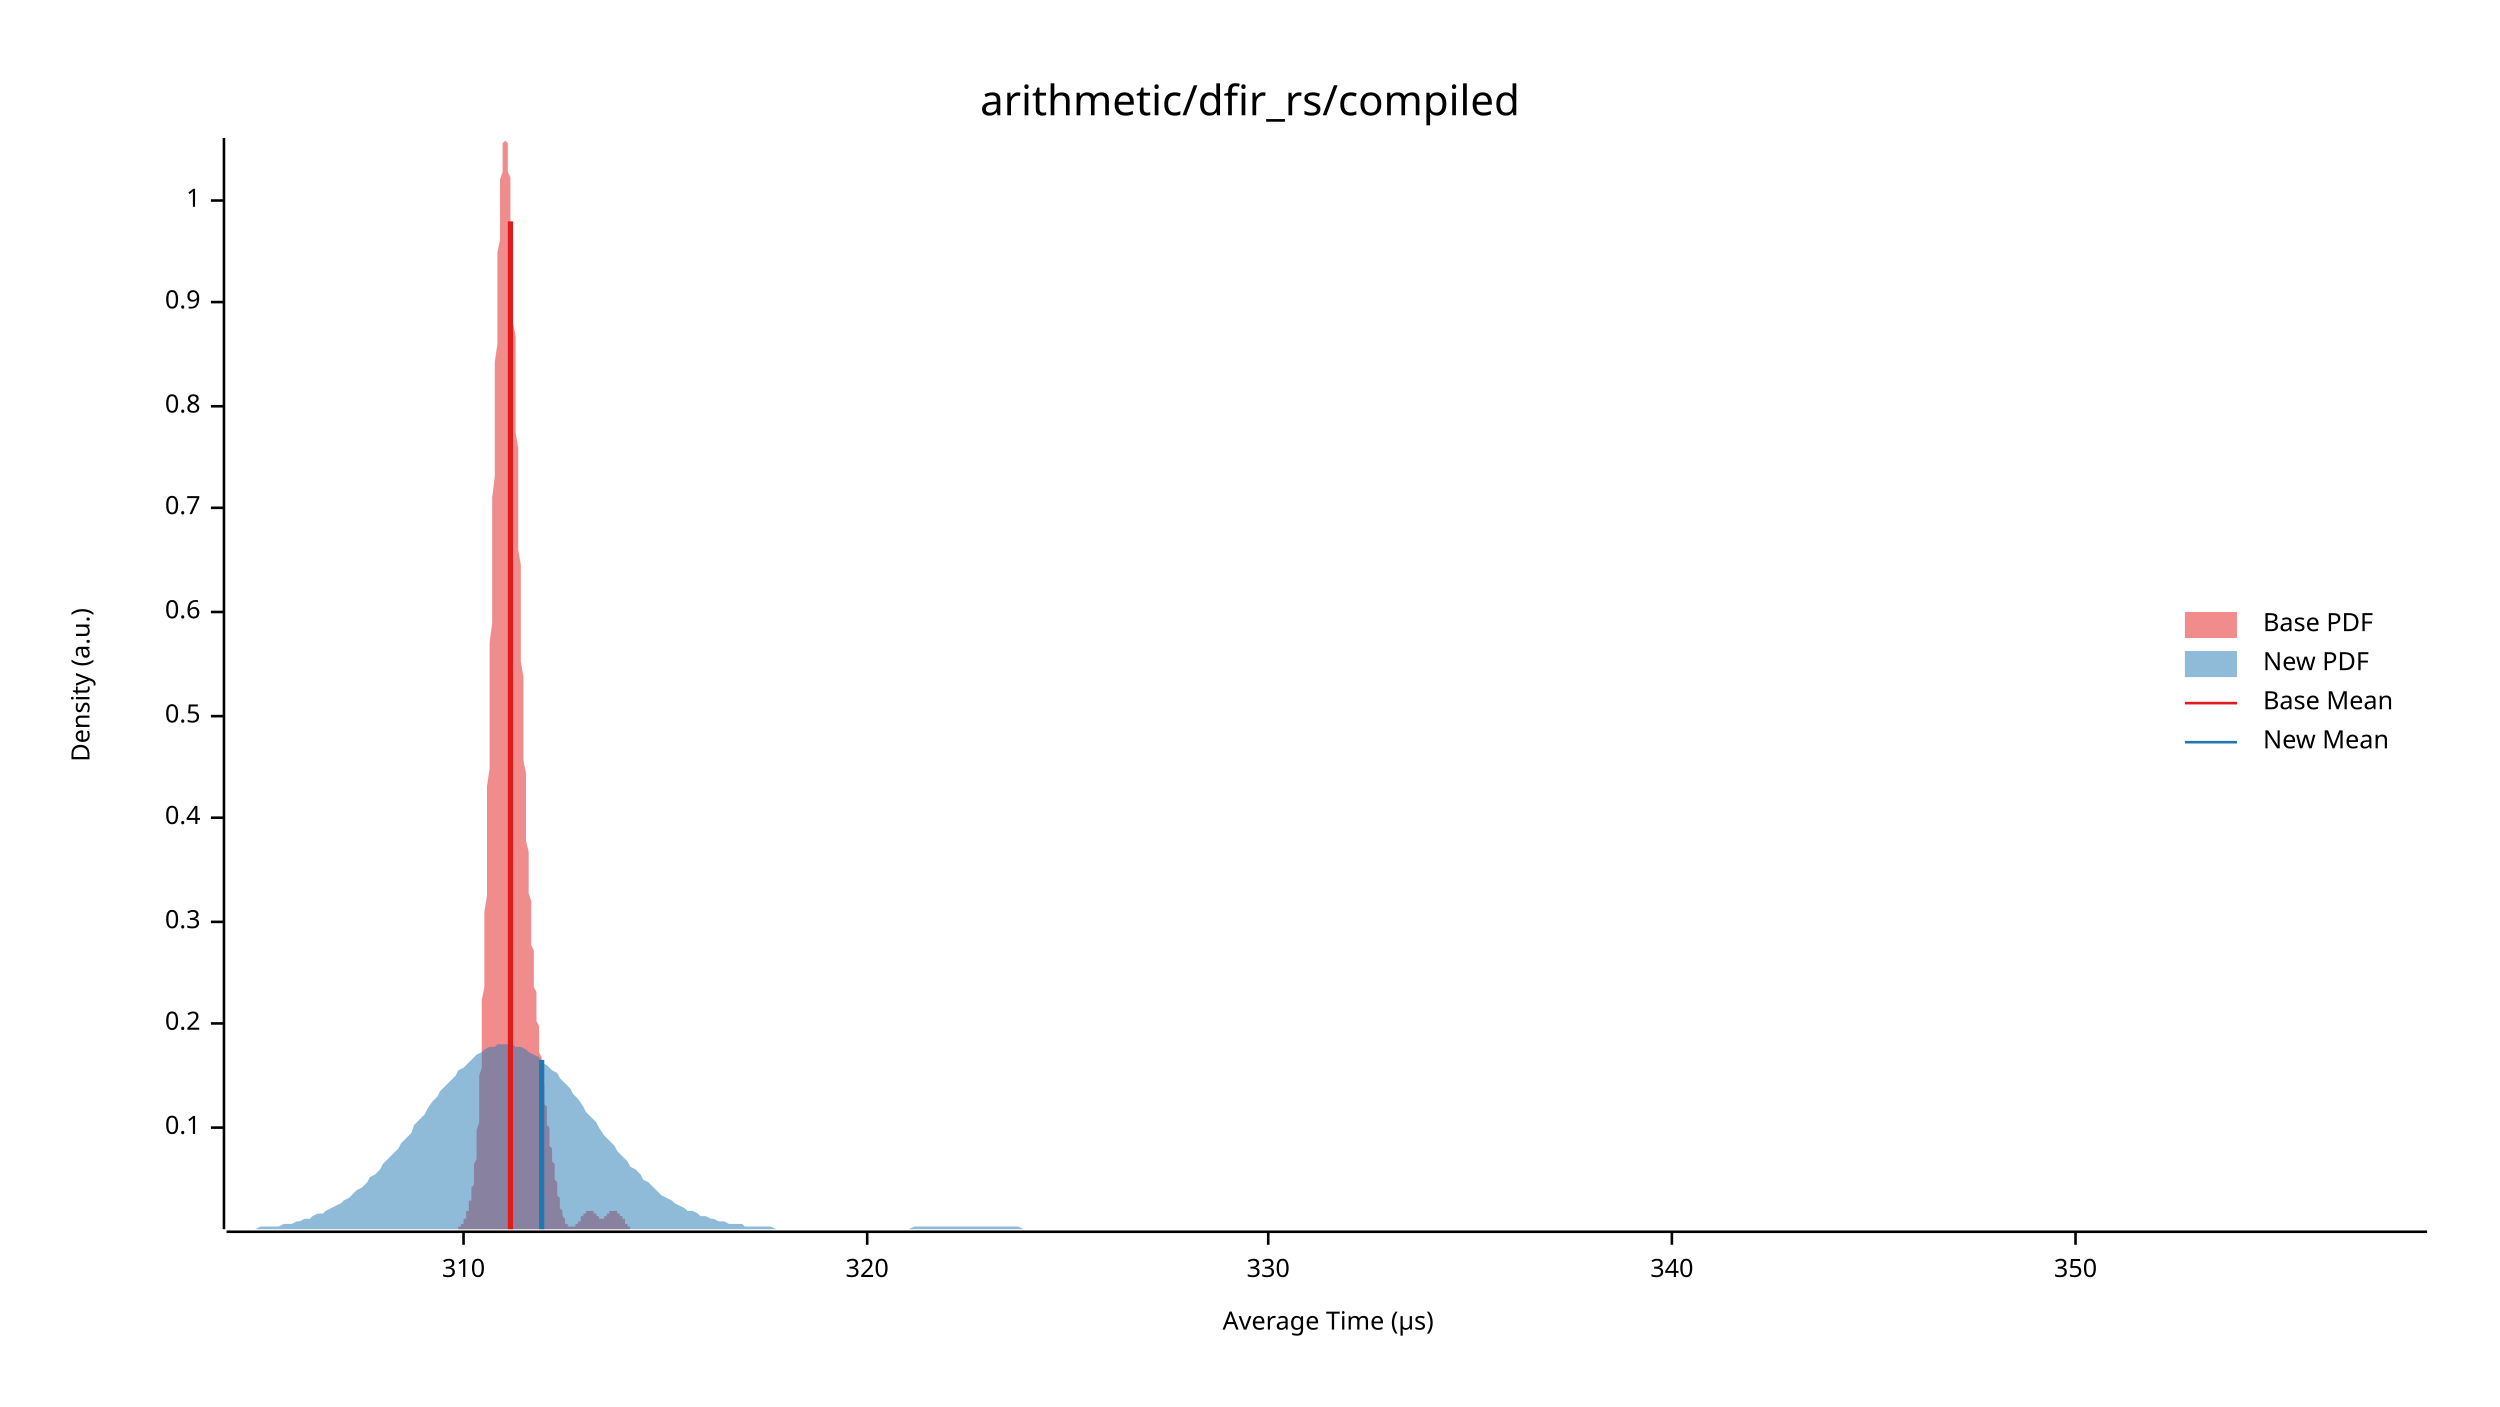
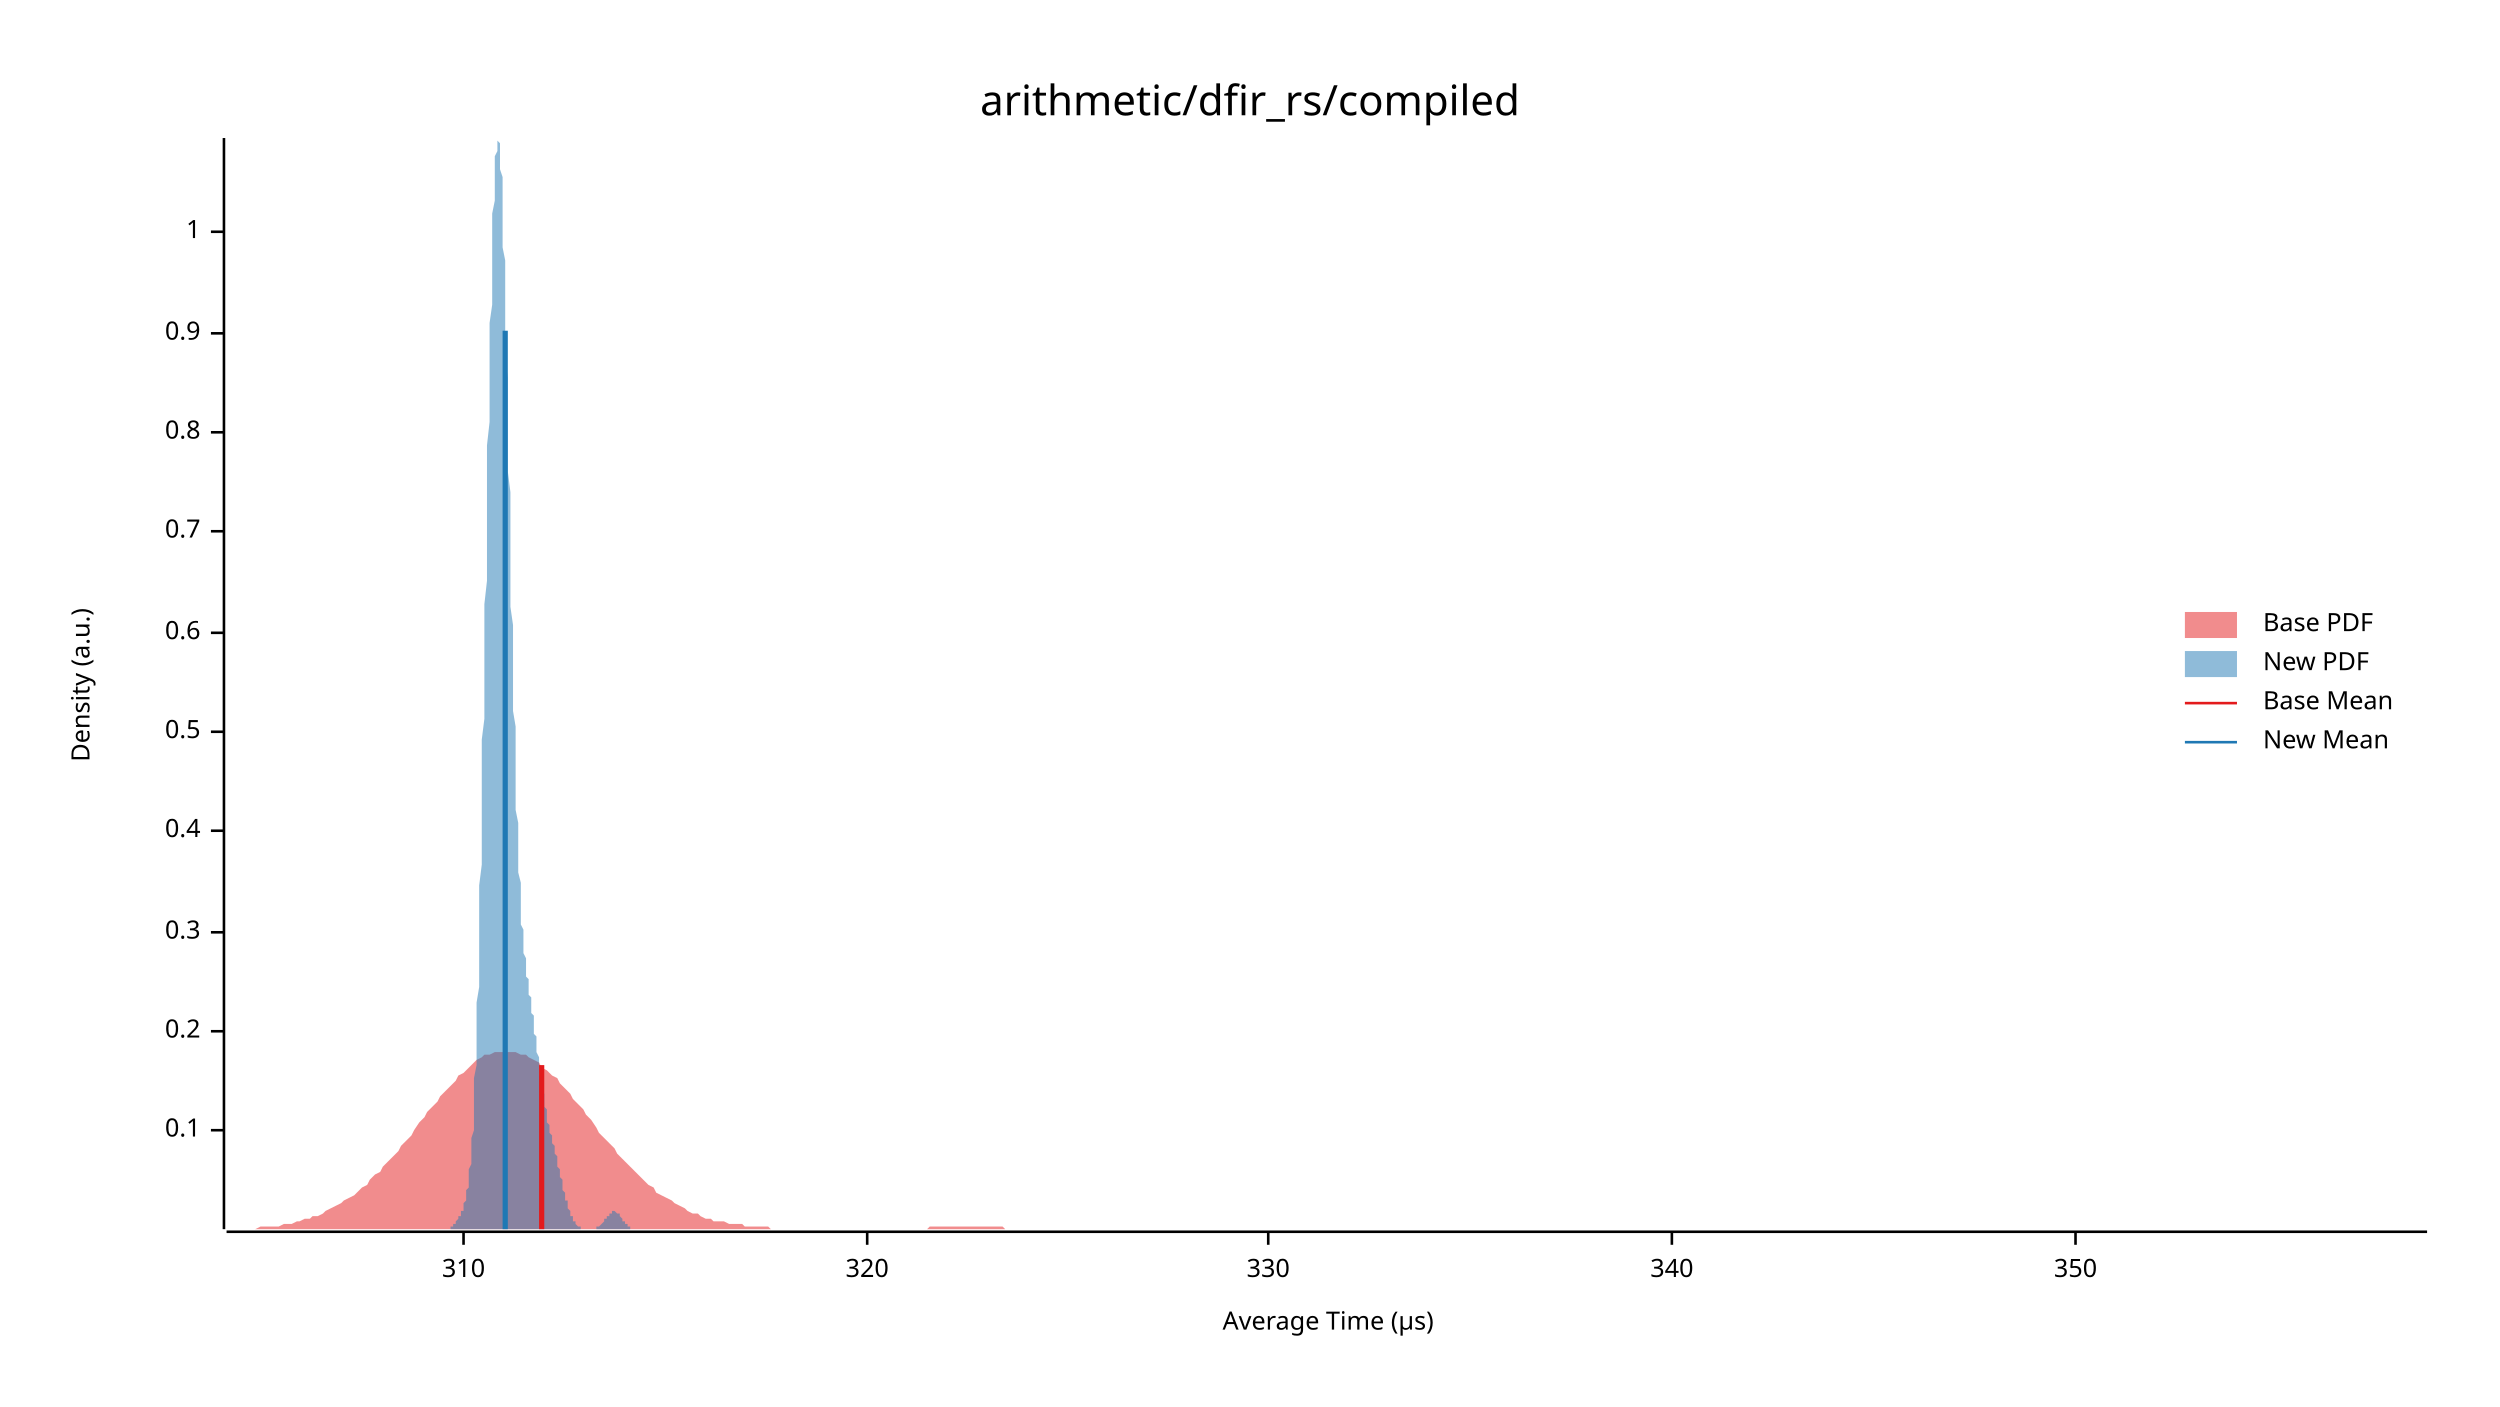
<svg xmlns="http://www.w3.org/2000/svg" width="960" height="540" viewBox="0 0 960 540">
  <text x="480" y="32" dy="0.76em" text-anchor="middle" font-family="sans-serif" font-size="16.129" opacity="1" fill="#000000">
arithmetic/dfir_rs/compiled
</text>
  <text x="27" y="263" dy="0.76em" text-anchor="middle" font-family="sans-serif" font-size="9.677" opacity="1" fill="#000000" transform="rotate(270, 27, 263)">
Density (a.u.)
</text>
  <text x="510" y="513" dy="-0.5ex" text-anchor="middle" font-family="sans-serif" font-size="9.677" opacity="1" fill="#000000">
Average Time (µs)
</text>
  <polyline fill="none" opacity="1" stroke="#000000" stroke-width="1" points="86,53 86,472 " />
-   <text x="77" y="433" dy="0.5ex" text-anchor="end" font-family="sans-serif" font-size="9.677" opacity="1" fill="#000000">
+   <text x="77" y="434" dy="0.5ex" text-anchor="end" font-family="sans-serif" font-size="9.677" opacity="1" fill="#000000">
0.1
</text>
-   <polyline fill="none" opacity="1" stroke="#000000" stroke-width="1" points="81,433 86,433 " />
-   <text x="77" y="393" dy="0.5ex" text-anchor="end" font-family="sans-serif" font-size="9.677" opacity="1" fill="#000000">
+   <polyline fill="none" opacity="1" stroke="#000000" stroke-width="1" points="81,434 86,434 " />
+   <text x="77" y="396" dy="0.5ex" text-anchor="end" font-family="sans-serif" font-size="9.677" opacity="1" fill="#000000">
0.2
</text>
-   <polyline fill="none" opacity="1" stroke="#000000" stroke-width="1" points="81,393 86,393 " />
-   <text x="77" y="354" dy="0.5ex" text-anchor="end" font-family="sans-serif" font-size="9.677" opacity="1" fill="#000000">
+   <polyline fill="none" opacity="1" stroke="#000000" stroke-width="1" points="81,396 86,396 " />
+   <text x="77" y="358" dy="0.5ex" text-anchor="end" font-family="sans-serif" font-size="9.677" opacity="1" fill="#000000">
0.3
</text>
-   <polyline fill="none" opacity="1" stroke="#000000" stroke-width="1" points="81,354 86,354 " />
-   <text x="77" y="314" dy="0.5ex" text-anchor="end" font-family="sans-serif" font-size="9.677" opacity="1" fill="#000000">
+   <polyline fill="none" opacity="1" stroke="#000000" stroke-width="1" points="81,358 86,358 " />
+   <text x="77" y="319" dy="0.5ex" text-anchor="end" font-family="sans-serif" font-size="9.677" opacity="1" fill="#000000">
0.4
</text>
-   <polyline fill="none" opacity="1" stroke="#000000" stroke-width="1" points="81,314 86,314 " />
-   <text x="77" y="275" dy="0.5ex" text-anchor="end" font-family="sans-serif" font-size="9.677" opacity="1" fill="#000000">
+   <polyline fill="none" opacity="1" stroke="#000000" stroke-width="1" points="81,319 86,319 " />
+   <text x="77" y="281" dy="0.5ex" text-anchor="end" font-family="sans-serif" font-size="9.677" opacity="1" fill="#000000">
0.5
</text>
-   <polyline fill="none" opacity="1" stroke="#000000" stroke-width="1" points="81,275 86,275 " />
-   <text x="77" y="235" dy="0.5ex" text-anchor="end" font-family="sans-serif" font-size="9.677" opacity="1" fill="#000000">
+   <polyline fill="none" opacity="1" stroke="#000000" stroke-width="1" points="81,281 86,281 " />
+   <text x="77" y="243" dy="0.5ex" text-anchor="end" font-family="sans-serif" font-size="9.677" opacity="1" fill="#000000">
0.6
</text>
-   <polyline fill="none" opacity="1" stroke="#000000" stroke-width="1" points="81,235 86,235 " />
-   <text x="77" y="195" dy="0.5ex" text-anchor="end" font-family="sans-serif" font-size="9.677" opacity="1" fill="#000000">
+   <polyline fill="none" opacity="1" stroke="#000000" stroke-width="1" points="81,243 86,243 " />
+   <text x="77" y="204" dy="0.5ex" text-anchor="end" font-family="sans-serif" font-size="9.677" opacity="1" fill="#000000">
0.7
</text>
-   <polyline fill="none" opacity="1" stroke="#000000" stroke-width="1" points="81,195 86,195 " />
-   <text x="77" y="156" dy="0.5ex" text-anchor="end" font-family="sans-serif" font-size="9.677" opacity="1" fill="#000000">
+   <polyline fill="none" opacity="1" stroke="#000000" stroke-width="1" points="81,204 86,204 " />
+   <text x="77" y="166" dy="0.5ex" text-anchor="end" font-family="sans-serif" font-size="9.677" opacity="1" fill="#000000">
0.8
</text>
-   <polyline fill="none" opacity="1" stroke="#000000" stroke-width="1" points="81,156 86,156 " />
-   <text x="77" y="116" dy="0.5ex" text-anchor="end" font-family="sans-serif" font-size="9.677" opacity="1" fill="#000000">
+   <polyline fill="none" opacity="1" stroke="#000000" stroke-width="1" points="81,166 86,166 " />
+   <text x="77" y="128" dy="0.5ex" text-anchor="end" font-family="sans-serif" font-size="9.677" opacity="1" fill="#000000">
0.9
</text>
-   <polyline fill="none" opacity="1" stroke="#000000" stroke-width="1" points="81,116 86,116 " />
-   <text x="77" y="77" dy="0.5ex" text-anchor="end" font-family="sans-serif" font-size="9.677" opacity="1" fill="#000000">
+   <polyline fill="none" opacity="1" stroke="#000000" stroke-width="1" points="81,128 86,128 " />
+   <text x="77" y="89" dy="0.5ex" text-anchor="end" font-family="sans-serif" font-size="9.677" opacity="1" fill="#000000">
1
</text>
-   <polyline fill="none" opacity="1" stroke="#000000" stroke-width="1" points="81,77 86,77 " />
+   <polyline fill="none" opacity="1" stroke="#000000" stroke-width="1" points="81,89 86,89 " />
  <polyline fill="none" opacity="1" stroke="#000000" stroke-width="1" points="87,473 932,473 " />
  <text x="178" y="483" dy="0.76em" text-anchor="middle" font-family="sans-serif" font-size="9.677" opacity="1" fill="#000000">
310
</text>
  <polyline fill="none" opacity="1" stroke="#000000" stroke-width="1" points="178,473 178,478 " />
  <text x="333" y="483" dy="0.76em" text-anchor="middle" font-family="sans-serif" font-size="9.677" opacity="1" fill="#000000">
320
</text>
  <polyline fill="none" opacity="1" stroke="#000000" stroke-width="1" points="333,473 333,478 " />
  <text x="487" y="483" dy="0.76em" text-anchor="middle" font-family="sans-serif" font-size="9.677" opacity="1" fill="#000000">
330
</text>
  <polyline fill="none" opacity="1" stroke="#000000" stroke-width="1" points="487,473 487,478 " />
  <text x="642" y="483" dy="0.76em" text-anchor="middle" font-family="sans-serif" font-size="9.677" opacity="1" fill="#000000">
340
</text>
  <polyline fill="none" opacity="1" stroke="#000000" stroke-width="1" points="642,473 642,478 " />
  <text x="797" y="483" dy="0.76em" text-anchor="middle" font-family="sans-serif" font-size="9.677" opacity="1" fill="#000000">
350
</text>
  <polyline fill="none" opacity="1" stroke="#000000" stroke-width="1" points="797,473 797,478 " />
-   <polygon opacity="0.5" fill="#E31A1C" points="173,472 173,472 173,472 173,472 173,472 174,472 174,472 174,472 174,472 174,472 174,472 174,472 175,472 175,472 175,472 175,472 175,472 175,472 175,472 176,472 176,472 176,471 176,471 176,471 176,471 176,471 177,471 177,471 177,470 177,470 177,470 177,470 178,470 178,469 178,469 178,469 178,469 178,468 178,468 179,468 179,467 179,467 179,466 179,466 179,466 179,465 180,465 180,464 180,464 180,463 180,463 180,462 180,461 181,461 181,460 181,459 181,458 181,457 181,457 181,456 182,455 182,453 182,452 182,451 182,450 182,448 182,447 183,445 183,444 183,442 183,440 183,438 183,436 183,434 184,431 184,429 184,426 184,423 184,420 184,417 184,413 185,410 185,406 185,402 185,398 185,393 185,389 185,384 186,379 186,373 186,368 186,362 186,356 186,350 187,344 187,337 187,331 187,324 187,317 187,309 187,302 188,295 188,287 188,279 188,271 188,263 188,255 188,247 189,239 189,231 189,223 189,215 189,207 189,199 189,191 190,183 190,175 190,168 190,160 190,153 190,146 190,139 191,132 191,126 191,120 191,114 191,108 191,103 191,97 192,92 192,88 192,83 192,79 192,76 192,72 192,69 193,66 193,64 193,61 193,59 193,58 193,56 193,55 194,54 194,54 194,53 194,54 194,54 194,54 195,55 195,56 195,58 195,59 195,61 195,63 195,66 196,68 196,71 196,75 196,78 196,82 196,85 196,89 197,94 197,98 197,103 197,108 197,113 197,118 197,124 198,129 198,135 198,141 198,147 198,153 198,159 198,166 199,172 199,178 199,185 199,191 199,198 199,204 199,211 200,217 200,224 200,230 200,236 200,242 200,248 200,254 201,260 201,266 201,271 201,277 201,282 201,287 201,292 202,297 202,302 202,306 202,311 202,315 202,319 202,323 203,327 203,330 203,334 203,337 203,340 203,343 204,346 204,349 204,352 204,355 204,358 204,360 204,363 205,365 205,367 205,370 205,372 205,374 205,376 205,379 206,381 206,383 206,385 206,387 206,388 206,390 206,392 207,394 207,396 207,397 207,399 207,401 207,403 207,404 208,406 208,407 208,409 208,410 208,412 208,413 208,415 209,416 209,417 209,419 209,420 209,421 209,423 209,424 210,425 210,426 210,428 210,429 210,430 210,431 210,432 211,433 211,434 211,435 211,437 211,438 211,439 211,440 212,441 212,442 212,443 212,444 212,445 212,446 213,447 213,448 213,449 213,450 213,451 213,452 213,453 214,454 214,455 214,456 214,457 214,457 214,458 214,459 215,460 215,461 215,461 215,462 215,463 215,463 215,464 216,465 216,465 216,466 216,466 216,467 216,467 216,467 217,468 217,468 217,469 217,469 217,469 217,469 217,470 218,470 218,470 218,470 218,470 218,471 218,471 218,471 219,471 219,471 219,471 219,471 219,471 219,471 219,471 220,471 220,471 220,471 220,471 220,471 220,471 221,471 221,471 221,471 221,470 221,470 221,470 221,470 222,470 222,470 222,470 222,469 222,469 222,469 222,469 223,469 223,468 223,468 223,468 223,468 223,468 223,467 224,467 224,467 224,467 224,466 224,466 224,466 224,466 225,466 225,466 225,465 225,465 225,465 225,465 225,465 226,465 226,465 226,465 226,465 226,465 226,465 226,465 227,465 227,465 227,465 227,465 227,465 227,465 227,465 228,465 228,465 228,465 228,466 228,466 228,466 228,466 229,466 229,466 229,466 229,467 229,467 229,467 230,467 230,467 230,467 230,467 230,468 230,468 230,468 231,468 231,468 231,468 231,468 231,468 231,468 231,468 232,468 232,468 232,468 232,468 232,467 232,467 232,467 233,467 233,467 233,467 233,467 233,467 233,466 233,466 234,466 234,466 234,466 234,466 234,466 234,465 234,465 235,465 235,465 235,465 235,465 235,465 235,465 235,465 236,465 236,465 236,465 236,465 236,465 236,465 236,465 237,465 237,465 237,465 237,465 237,465 237,465 237,466 238,466 238,466 238,466 238,466 238,466 238,467 239,467 239,467 239,467 239,468 239,468 239,468 239,468 240,468 240,469 240,469 240,469 240,469 240,469 240,470 241,470 241,470 241,470 241,470 241,471 241,471 241,471 242,471 242,471 242,471 242,471 242,471 242,471 242,472 243,472 243,472 243,472 243,472 243,472 243,472 243,472 244,472 244,472 244,472 244,472 244,472 244,472 244,472 245,472 245,472 245,472 245,472 245,472 245,472 245,472 173,472 " />
-   <polygon opacity="0.5" fill="#1F78B4" points="87,472 88,472 90,472 92,472 93,472 95,472 97,472 98,472 100,471 102,471 103,471 105,471 107,471 109,470 110,470 112,470 114,469 115,469 117,468 119,468 120,467 122,466 124,466 125,465 127,464 129,463 131,462 132,461 134,460 136,458 137,457 139,456 141,454 142,452 144,451 146,449 147,447 149,445 151,443 153,441 154,439 156,437 158,435 159,432 161,430 163,428 164,426 166,423 168,421 169,419 171,417 173,415 175,413 176,411 178,410 180,408 181,407 183,405 185,404 186,403 188,402 190,402 191,401 193,401 195,401 197,401 198,402 200,402 202,403 203,404 205,405 207,406 208,408 210,409 212,411 214,412 215,414 217,416 219,418 220,420 222,422 224,425 225,427 227,429 229,431 230,433 232,436 234,438 236,440 237,442 239,444 241,446 242,448 244,449 246,451 247,453 249,454 251,456 252,457 254,459 256,460 258,461 259,462 261,463 263,464 264,465 266,465 268,466 269,467 271,467 273,468 274,468 276,469 278,469 280,470 281,470 283,470 285,470 286,471 288,471 290,471 291,471 293,471 295,471 296,471 298,472 300,472 302,472 303,472 305,472 307,472 308,472 310,472 312,472 313,472 315,472 317,472 318,472 320,472 322,472 324,472 325,472 327,472 329,472 330,472 332,472 334,472 335,472 337,472 339,472 341,472 342,472 344,472 346,472 347,472 349,472 351,471 352,471 354,471 356,471 357,471 359,471 361,471 363,471 364,471 366,471 368,471 369,471 371,471 373,471 374,471 376,471 378,471 379,471 381,471 383,471 385,471 386,471 388,471 390,471 391,471 393,472 395,472 396,472 398,472 400,472 401,472 403,472 405,472 407,472 408,472 410,472 412,472 413,472 415,472 417,472 418,472 420,472 422,472 423,472 425,472 427,472 429,472 430,472 432,472 434,472 435,472 437,472 439,472 440,472 442,472 444,472 445,472 447,472 449,472 451,472 452,472 454,472 456,472 457,472 459,472 461,472 462,472 464,472 466,472 468,472 469,472 471,472 473,472 474,472 476,472 478,472 479,472 481,472 483,472 484,472 486,472 488,472 490,472 491,472 493,472 495,472 496,472 498,472 500,472 501,472 503,472 505,472 506,472 508,472 510,472 512,472 513,472 515,472 517,472 518,472 520,472 522,472 523,472 525,472 527,472 528,472 530,472 532,472 534,472 535,472 537,472 539,472 540,472 542,472 544,472 545,472 547,472 549,472 550,472 552,472 554,472 556,472 557,472 559,472 561,472 562,472 564,472 566,472 567,472 569,472 571,472 573,472 574,472 576,472 578,472 579,472 581,472 583,472 584,472 586,472 588,472 589,472 591,472 593,472 595,472 596,472 598,472 600,472 601,472 603,472 605,472 606,472 608,472 610,472 611,472 613,472 615,472 617,472 618,472 620,472 622,472 623,472 625,472 627,472 628,472 630,472 632,472 633,472 635,472 637,472 639,472 640,472 642,472 644,472 645,472 647,472 649,472 650,472 652,472 654,472 655,472 657,472 659,472 661,472 662,472 664,472 666,472 667,472 669,472 671,472 672,472 674,472 676,472 677,472 679,472 681,472 683,472 684,472 686,472 688,472 689,472 691,472 693,472 694,472 696,472 698,472 700,472 701,472 703,472 705,472 706,472 708,472 710,472 711,472 713,472 715,472 716,472 718,472 720,472 722,472 723,472 725,472 727,472 728,472 730,472 732,472 733,472 735,472 737,472 738,472 740,472 742,472 744,472 745,472 747,472 749,472 750,472 752,472 754,472 755,472 757,472 759,472 760,472 762,472 764,472 766,472 767,472 769,472 771,472 772,472 774,472 776,472 777,472 779,472 781,472 782,472 784,472 786,472 788,472 789,472 791,472 793,472 794,472 796,472 798,472 799,472 801,472 803,472 804,472 806,472 808,472 810,472 811,472 813,472 815,472 816,472 818,472 820,472 821,472 823,472 825,472 827,472 828,472 830,472 832,472 833,472 835,472 837,472 838,472 840,472 842,472 843,472 845,472 847,472 849,472 850,472 852,472 854,472 855,472 857,472 859,472 860,472 862,472 864,472 865,472 867,472 869,472 871,472 872,472 874,472 876,472 877,472 879,472 881,472 882,472 884,472 886,472 887,472 889,472 891,472 893,472 894,472 896,472 898,472 899,472 901,472 903,472 904,472 906,472 908,472 909,472 911,472 913,472 915,472 916,472 918,472 920,472 921,472 923,472 925,472 926,472 928,472 930,472 932,472 932,472 87,472 " />
-   <polyline fill="none" opacity="1" stroke="#E31A1C" stroke-width="2" points="196,472 196,85 " />
-   <polyline fill="none" opacity="1" stroke="#1F78B4" stroke-width="2" points="208,472 208,407 " />
+   <polygon opacity="0.5" fill="#E31A1C" points="87,472 88,472 90,472 92,472 93,472 95,472 97,472 98,472 100,471 102,471 103,471 105,471 107,471 109,470 110,470 112,470 114,469 115,469 117,468 119,468 120,467 122,467 124,466 125,465 127,464 129,463 131,462 132,461 134,460 136,459 137,458 139,456 141,455 142,453 144,451 146,450 147,448 149,446 151,444 153,442 154,440 156,438 158,436 159,434 161,431 163,429 164,427 166,425 168,423 169,421 171,419 173,417 175,415 176,413 178,412 180,410 181,409 183,407 185,406 186,405 188,405 190,404 191,404 193,404 195,404 197,404 198,404 200,405 202,405 203,406 205,407 207,408 208,410 210,411 212,413 214,414 215,416 217,418 219,420 220,422 222,424 224,426 225,428 227,430 229,433 230,435 232,437 234,439 236,441 237,443 239,445 241,447 242,448 244,450 246,452 247,453 249,455 251,456 252,458 254,459 256,460 258,461 259,462 261,463 263,464 264,465 266,466 268,466 269,467 271,468 273,468 274,469 276,469 278,469 280,470 281,470 283,470 285,470 286,471 288,471 290,471 291,471 293,471 295,471 296,472 298,472 300,472 302,472 303,472 305,472 307,472 308,472 310,472 312,472 313,472 315,472 317,472 318,472 320,472 322,472 324,472 325,472 327,472 329,472 330,472 332,472 334,472 335,472 337,472 339,472 341,472 342,472 344,472 346,472 347,472 349,472 351,472 352,472 354,472 356,472 357,471 359,471 361,471 363,471 364,471 366,471 368,471 369,471 371,471 373,471 374,471 376,471 378,471 379,471 381,471 383,471 385,471 386,472 388,472 390,472 391,472 393,472 395,472 396,472 398,472 400,472 401,472 403,472 405,472 407,472 408,472 410,472 412,472 413,472 415,472 417,472 418,472 420,472 422,472 423,472 425,472 427,472 429,472 430,472 432,472 434,472 435,472 437,472 439,472 440,472 442,472 444,472 445,472 447,472 449,472 451,472 452,472 454,472 456,472 457,472 459,472 461,472 462,472 464,472 466,472 468,472 469,472 471,472 473,472 474,472 476,472 478,472 479,472 481,472 483,472 484,472 486,472 488,472 490,472 491,472 493,472 495,472 496,472 498,472 500,472 501,472 503,472 505,472 506,472 508,472 510,472 512,472 513,472 515,472 517,472 518,472 520,472 522,472 523,472 525,472 527,472 528,472 530,472 532,472 534,472 535,472 537,472 539,472 540,472 542,472 544,472 545,472 547,472 549,472 550,472 552,472 554,472 556,472 557,472 559,472 561,472 562,472 564,472 566,472 567,472 569,472 571,472 573,472 574,472 576,472 578,472 579,472 581,472 583,472 584,472 586,472 588,472 589,472 591,472 593,472 595,472 596,472 598,472 600,472 601,472 603,472 605,472 606,472 608,472 610,472 611,472 613,472 615,472 617,472 618,472 620,472 622,472 623,472 625,472 627,472 628,472 630,472 632,472 633,472 635,472 637,472 639,472 640,472 642,472 644,472 645,472 647,472 649,472 650,472 652,472 654,472 655,472 657,472 659,472 661,472 662,472 664,472 666,472 667,472 669,472 671,472 672,472 674,472 676,472 677,472 679,472 681,472 683,472 684,472 686,472 688,472 689,472 691,472 693,472 694,472 696,472 698,472 700,472 701,472 703,472 705,472 706,472 708,472 710,472 711,472 713,472 715,472 716,472 718,472 720,472 722,472 723,472 725,472 727,472 728,472 730,472 732,472 733,472 735,472 737,472 738,472 740,472 742,472 744,472 745,472 747,472 749,472 750,472 752,472 754,472 755,472 757,472 759,472 760,472 762,472 764,472 766,472 767,472 769,472 771,472 772,472 774,472 776,472 777,472 779,472 781,472 782,472 784,472 786,472 788,472 789,472 791,472 793,472 794,472 796,472 798,472 799,472 801,472 803,472 804,472 806,472 808,472 810,472 811,472 813,472 815,472 816,472 818,472 820,472 821,472 823,472 825,472 827,472 828,472 830,472 832,472 833,472 835,472 837,472 838,472 840,472 842,472 843,472 845,472 847,472 849,472 850,472 852,472 854,472 855,472 857,472 859,472 860,472 862,472 864,472 865,472 867,472 869,472 871,472 872,472 874,472 876,472 877,472 879,472 881,472 882,472 884,472 886,472 887,472 889,472 891,472 893,472 894,472 896,472 898,472 899,472 901,472 903,472 904,472 906,472 908,472 909,472 911,472 913,472 915,472 916,472 918,472 920,472 921,472 923,472 925,472 926,472 928,472 930,472 932,472 932,472 87,472 " />
+   <polygon opacity="0.5" fill="#1F78B4" points="169,472 170,472 170,472 170,472 170,472 170,472 170,472 171,472 171,472 171,472 171,472 171,472 171,472 171,472 172,472 172,472 172,472 172,472 172,472 172,472 173,472 173,472 173,471 173,471 173,471 173,471 173,471 174,471 174,471 174,471 174,470 174,470 174,470 175,470 175,470 175,470 175,469 175,469 175,469 175,469 176,468 176,468 176,468 176,468 176,467 176,467 177,467 177,467 177,466 177,466 177,466 177,465 177,465 178,465 178,464 178,464 178,463 178,463 178,462 178,462 179,461 179,460 179,460 179,459 179,458 179,457 180,456 180,455 180,454 180,453 180,452 180,450 180,449 181,447 181,445 181,443 181,441 181,439 181,437 182,434 182,431 182,428 182,425 182,421 182,418 182,414 183,409 183,405 183,400 183,395 183,390 183,385 184,379 184,373 184,367 184,361 184,354 184,347 184,340 185,332 185,325 185,317 185,309 185,301 185,293 185,284 186,276 186,267 186,258 186,249 186,241 186,232 187,223 187,214 187,205 187,196 187,188 187,179 187,171 188,162 188,154 188,146 188,139 188,131 188,124 189,117 189,110 189,104 189,98 189,92 189,87 189,82 190,77 190,73 190,69 190,66 190,63 190,60 191,58 191,56 191,55 191,54 191,54 191,53 191,54 192,55 192,56 192,58 192,60 192,62 192,65 193,68 193,72 193,76 193,80 193,85 193,89 193,95 194,100 194,106 194,112 194,118 194,125 194,131 194,138 195,145 195,152 195,159 195,167 195,174 195,181 196,189 196,196 196,204 196,211 196,218 196,225 196,233 197,240 197,247 197,253 197,260 197,266 197,273 198,279 198,285 198,290 198,296 198,301 198,306 198,311 199,316 199,320 199,324 199,328 199,332 199,335 200,339 200,342 200,345 200,348 200,350 200,353 200,355 201,357 201,359 201,361 201,363 201,365 201,366 202,368 202,369 202,370 202,372 202,373 202,374 202,375 203,376 203,377 203,378 203,379 203,380 203,381 203,382 204,383 204,385 204,386 204,387 204,388 204,389 205,390 205,391 205,392 205,393 205,395 205,396 205,397 206,398 206,400 206,401 206,402 206,403 206,404 207,406 207,407 207,408 207,409 207,410 207,412 207,413 208,414 208,415 208,416 208,417 208,418 208,419 209,420 209,421 209,422 209,423 209,424 209,425 209,425 210,426 210,427 210,428 210,429 210,429 210,430 210,431 211,432 211,432 211,433 211,434 211,434 211,435 212,436 212,436 212,437 212,437 212,438 212,439 212,439 213,440 213,441 213,441 213,442 213,443 213,443 214,444 214,445 214,445 214,446 214,447 214,448 214,448 215,449 215,450 215,450 215,451 215,452 215,452 216,453 216,454 216,454 216,455 216,456 216,456 216,457 217,458 217,458 217,459 217,459 217,460 217,461 218,461 218,462 218,462 218,463 218,463 218,464 218,464 219,465 219,465 219,466 219,466 219,466 219,467 219,467 220,467 220,468 220,468 220,468 220,469 220,469 221,469 221,469 221,470 221,470 221,470 221,470 221,470 222,471 222,471 222,471 222,471 222,471 222,471 223,471 223,472 223,472 223,472 223,472 223,472 223,472 224,472 224,472 224,472 224,472 224,472 224,472 225,472 225,472 225,472 225,472 225,472 225,472 225,472 226,472 226,472 226,472 226,472 226,472 226,472 226,472 227,472 227,472 227,472 227,472 227,472 227,472 228,472 228,472 228,472 228,472 228,472 228,472 228,472 229,472 229,472 229,472 229,472 229,471 229,471 230,471 230,471 230,471 230,471 230,471 230,471 230,471 231,470 231,470 231,470 231,470 231,470 231,470 232,469 232,469 232,469 232,469 232,469 232,468 232,468 233,468 233,468 233,468 233,467 233,467 233,467 234,467 234,467 234,466 234,466 234,466 234,466 234,466 235,466 235,466 235,466 235,465 235,465 235,465 235,465 236,465 236,465 236,465 236,465 236,465 236,465 237,466 237,466 237,466 237,466 237,466 237,466 237,466 238,466 238,467 238,467 238,467 238,467 238,467 239,468 239,468 239,468 239,468 239,468 239,469 239,469 240,469 240,469 240,469 240,469 240,470 240,470 241,470 241,470 241,470 241,471 241,471 241,471 241,471 242,471 242,471 242,471 242,471 242,471 242,472 242,472 243,472 243,472 243,472 243,472 243,472 243,472 244,472 244,472 244,472 244,472 244,472 244,472 244,472 245,472 245,472 245,472 245,472 245,472 245,472 246,472 246,472 169,472 " />
+   <polyline fill="none" opacity="1" stroke="#E31A1C" stroke-width="2" points="208,472 208,409 " />
+   <polyline fill="none" opacity="1" stroke="#1F78B4" stroke-width="2" points="194,472 194,127 " />
  <text x="869" y="235" dy="0.76em" text-anchor="start" font-family="sans-serif" font-size="9.677" opacity="1" fill="#000000">
Base PDF
</text>
  <text x="869" y="250" dy="0.76em" text-anchor="start" font-family="sans-serif" font-size="9.677" opacity="1" fill="#000000">
New PDF
</text>
  <text x="869" y="265" dy="0.76em" text-anchor="start" font-family="sans-serif" font-size="9.677" opacity="1" fill="#000000">
Base Mean
</text>
  <text x="869" y="280" dy="0.76em" text-anchor="start" font-family="sans-serif" font-size="9.677" opacity="1" fill="#000000">
New Mean
</text>
  <rect x="839" y="235" width="20" height="10" opacity="0.5" fill="#E31A1C" stroke="none" />
  <rect x="839" y="250" width="20" height="10" opacity="0.5" fill="#1F78B4" stroke="none" />
  <polyline fill="none" opacity="1" stroke="#E31A1C" stroke-width="1" points="839,270 859,270 " />
  <polyline fill="none" opacity="1" stroke="#1F78B4" stroke-width="1" points="839,285 859,285 " />
</svg>
